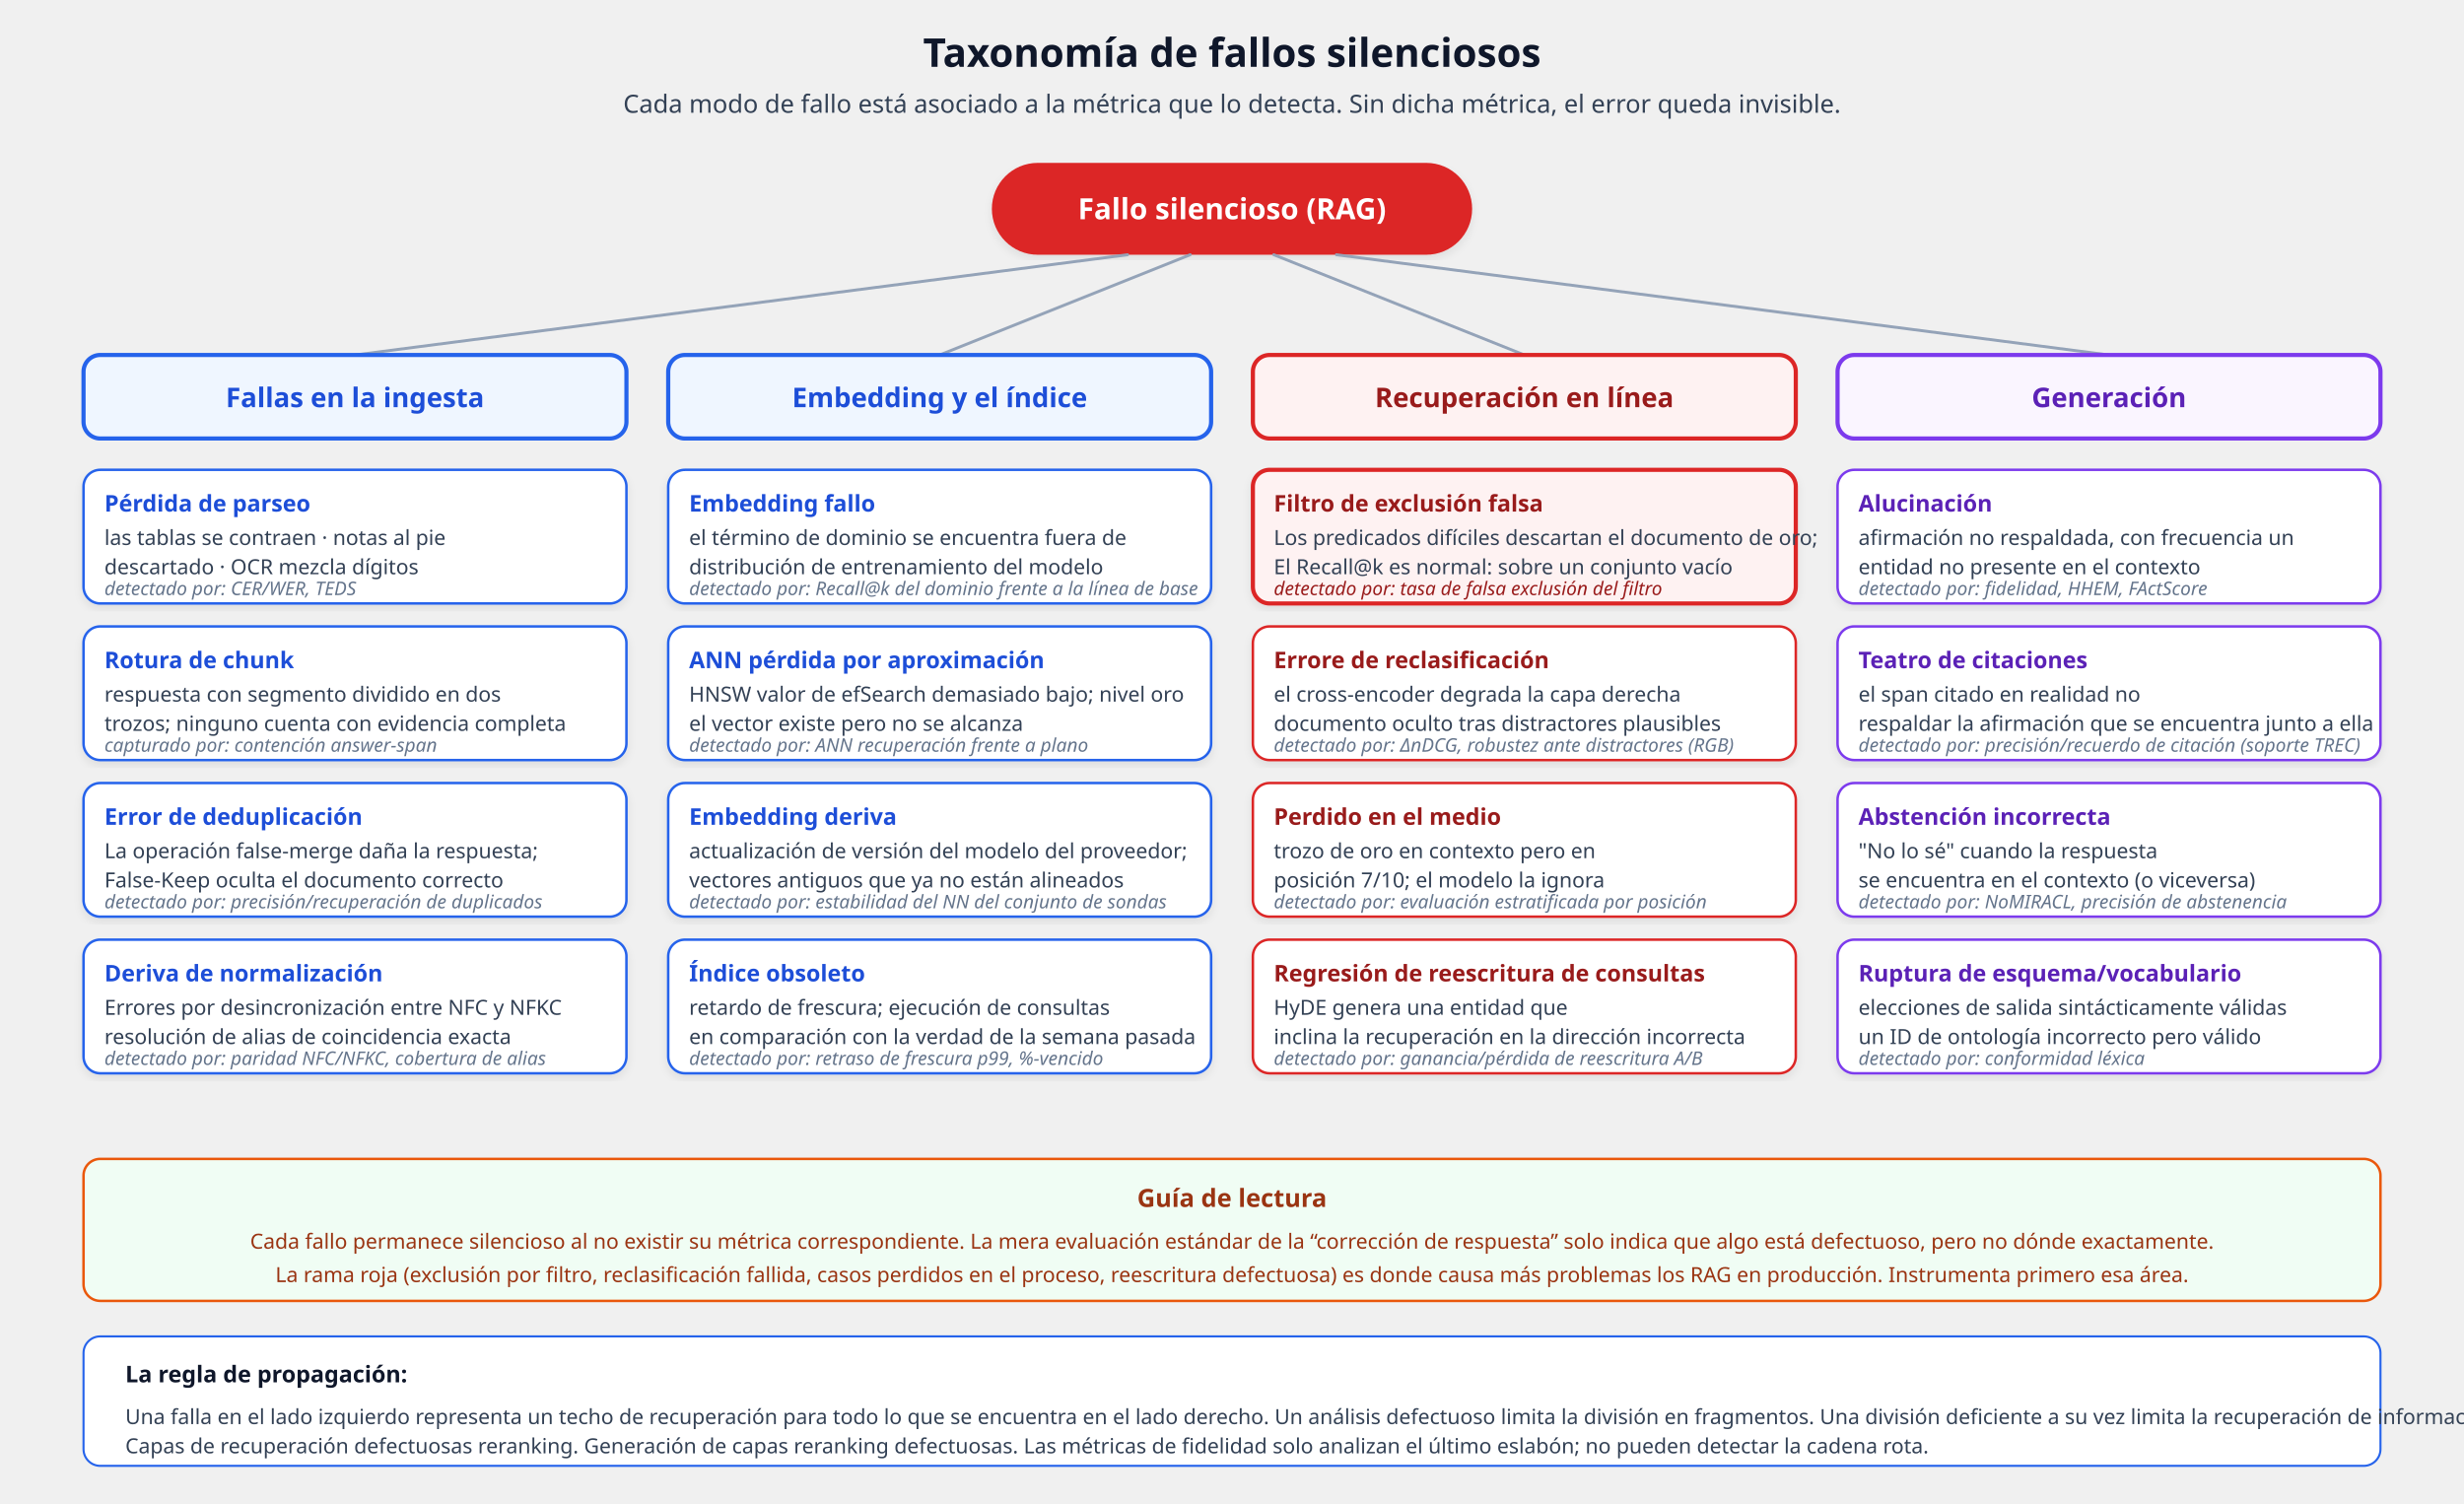
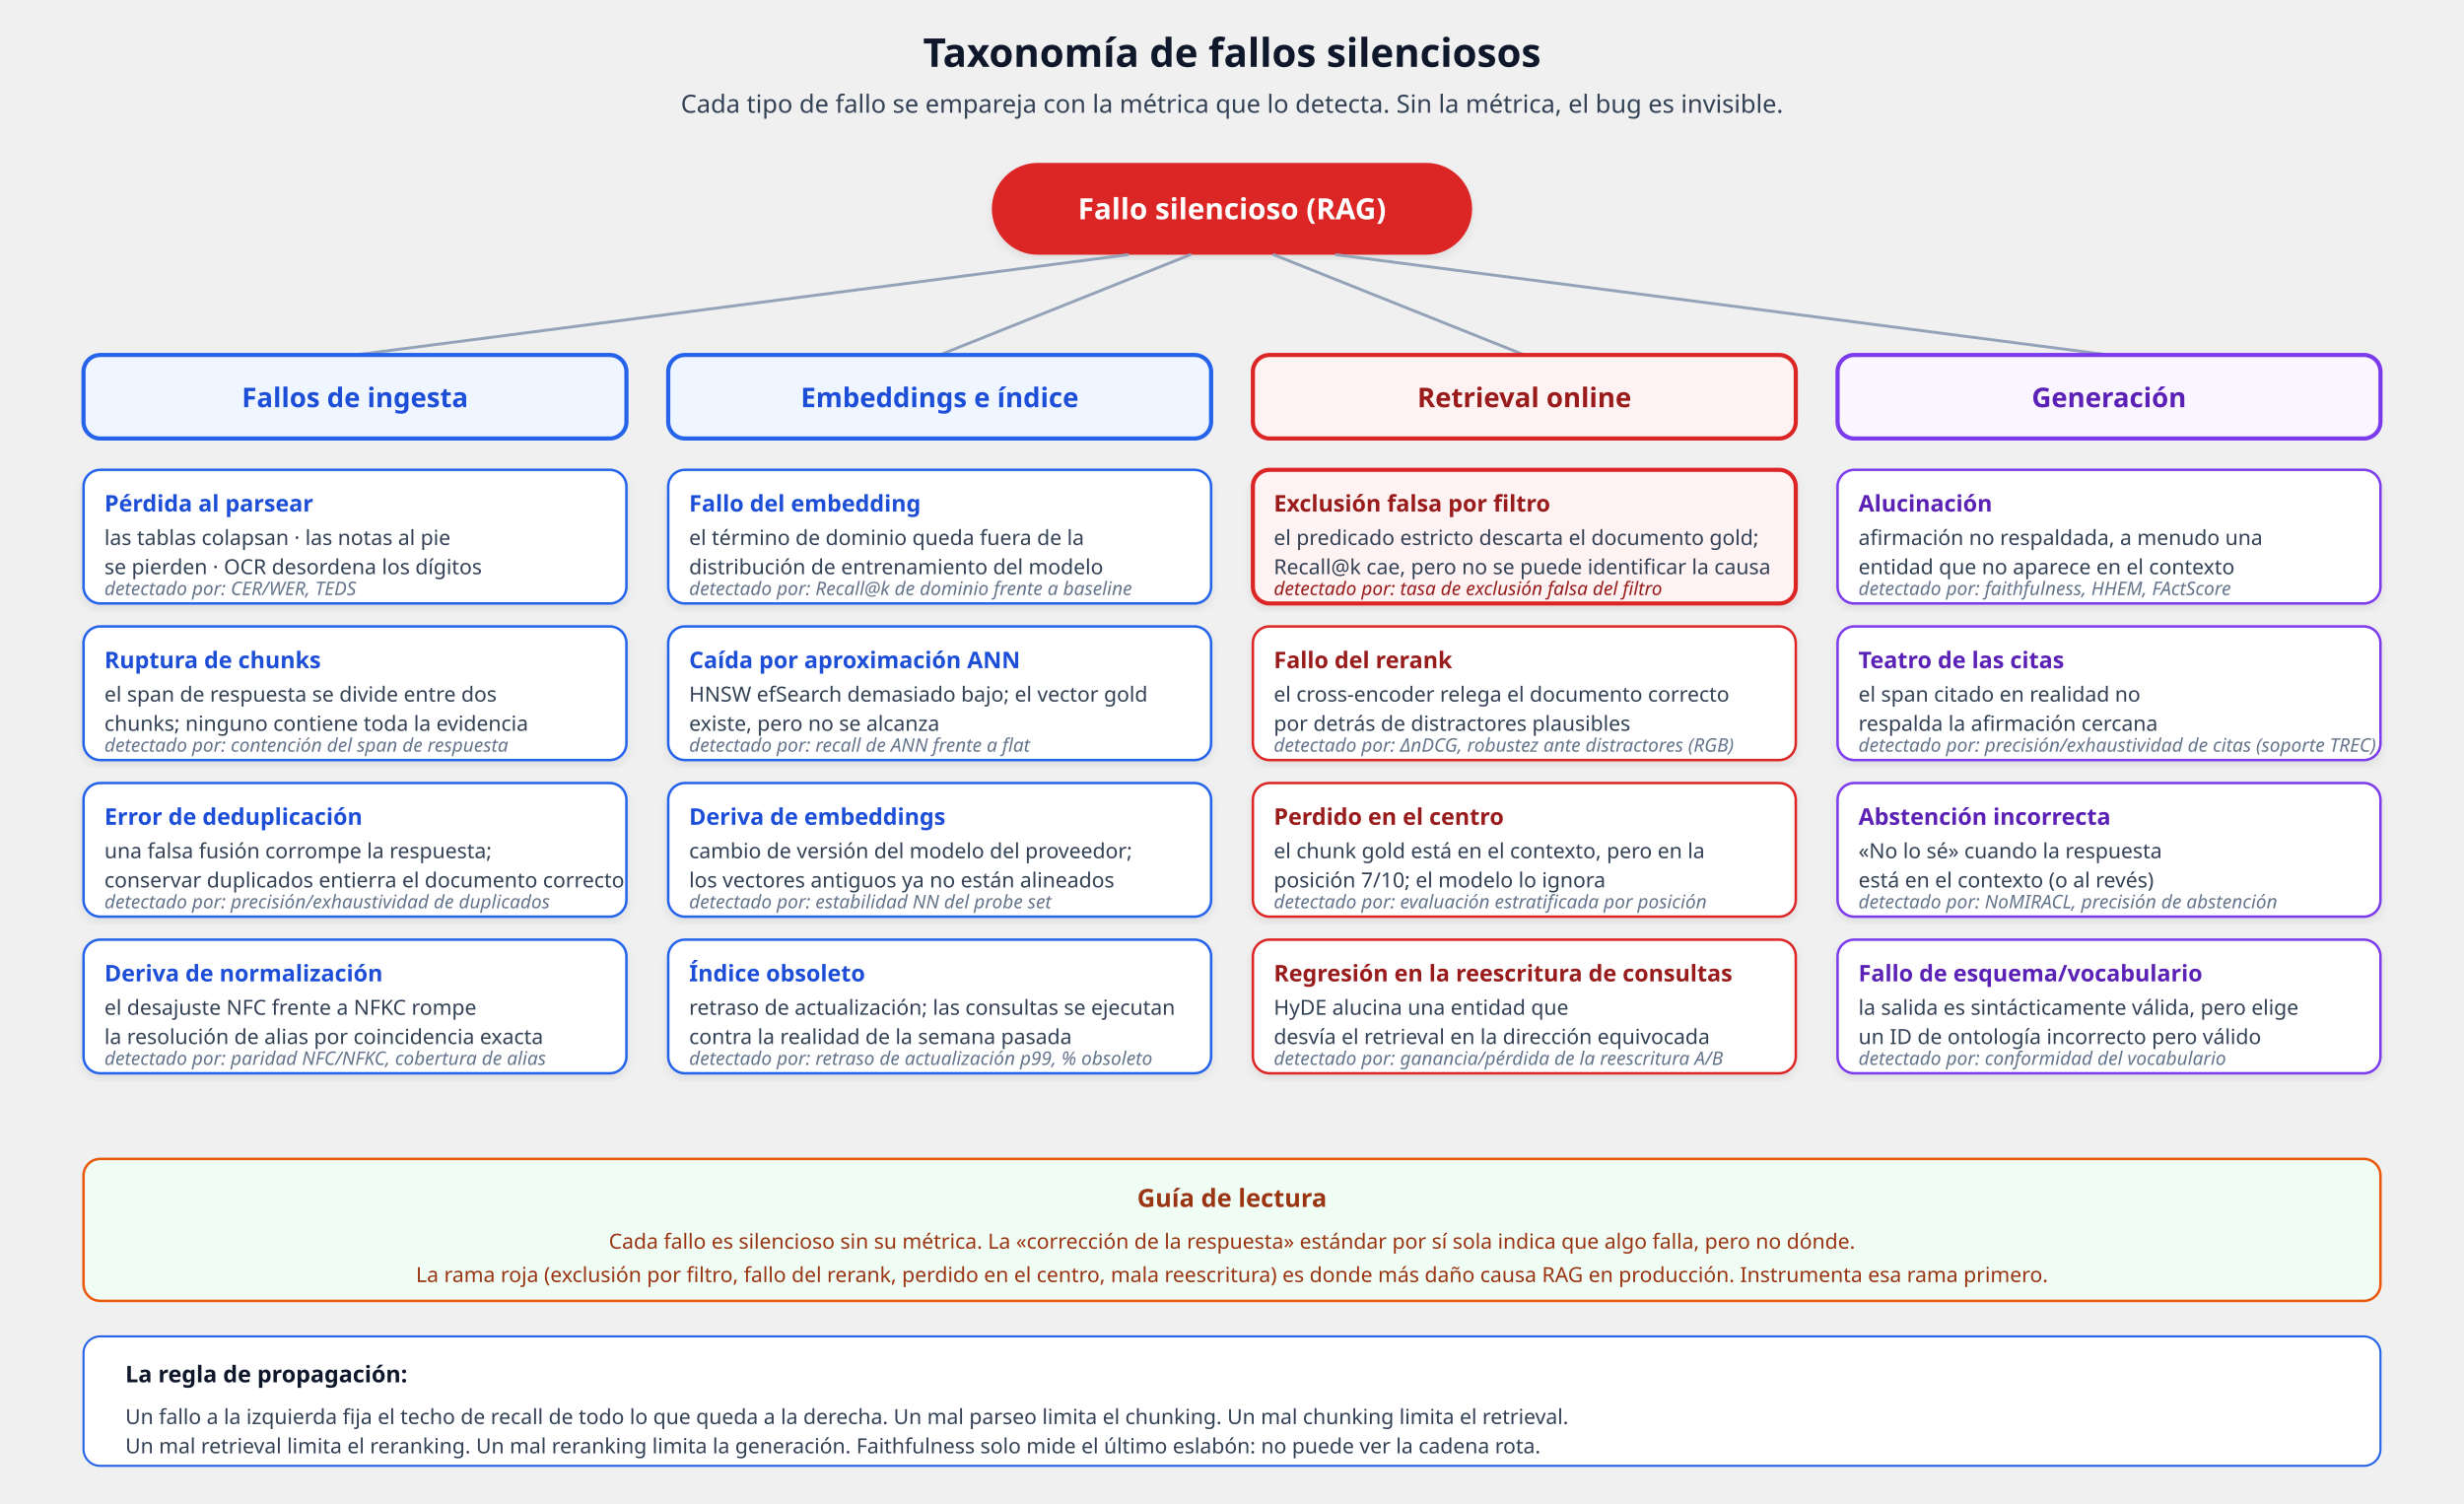
<svg xmlns="http://www.w3.org/2000/svg" viewBox="0 0 1180 720" font-family="'Segoe UI', system-ui, -apple-system, sans-serif" role="img" aria-label="Silent failure taxonomy with the metric that catches each mode" data-visual-system="evidence-plate-v1" preserveAspectRatio="xMidYMid meet" shape-rendering="geometricPrecision" text-rendering="geometricPrecision">
  <defs>
    <filter id="shadowSF" x="-2%" y="-2%" width="104%" height="108%">
      <feDropShadow dx="0" dy="2" stdDeviation="2" flood-opacity="0.08" />
    </filter>
  </defs>
  <style data-visual-system="evidence-plate-v1">
    * { animation: none !important; }
    .anim-box, .bar, .bar-text, .seq-item, .t-box, .flow { opacity: 1 !important; transform: none !important; }
    path, line, polyline { stroke-linecap: round; stroke-linejoin: round; }
  </style>
  <text y="32" text-anchor="middle" font-size="19" font-weight="700" fill="#0f172a" x="590">Taxonomía de fallos silenciosos</text>
-   <text y="54" text-anchor="middle" font-size="12" fill="#334155" x="590">Cada modo de fallo está asociado a la métrica que lo detecta. Sin dicha métrica, el error queda invisible.</text>
+   <text y="54" text-anchor="middle" font-size="12" fill="#334155" x="590">Cada tipo de fallo se empareja con la métrica que lo detecta. Sin la métrica, el bug es invisible.</text>
  <rect x="475" y="78" width="230" height="44" rx="22" fill="#dc2626" filter="url(#shadowSF)" />
  <text y="105" text-anchor="middle" font-size="14" font-weight="700" fill="#ffffff" x="590">Fallo silencioso (RAG)</text>
  <line x1="540" y1="122" x2="170" y2="170" stroke="#94a3b8" stroke-width="1.4" />
  <line x1="570" y1="122" x2="450" y2="170" stroke="#94a3b8" stroke-width="1.4" />
  <line x1="610" y1="122" x2="730" y2="170" stroke="#94a3b8" stroke-width="1.4" />
  <line x1="640" y1="122" x2="1010" y2="170" stroke="#94a3b8" stroke-width="1.4" />
  <rect x="40" y="170" width="260" height="40" rx="8" fill="#eff6ff" stroke="#2563eb" stroke-width="2" />
-   <text y="195" text-anchor="middle" font-size="13" font-weight="700" fill="#1d4ed8" x="170">Fallas en la ingesta</text>
+   <text y="195" text-anchor="middle" font-size="13" font-weight="700" fill="#1d4ed8" x="170">Fallos de ingesta</text>
  <rect x="40" y="225" width="260" height="64" rx="8" fill="#ffffff" stroke="#2563eb" stroke-width="1.2" filter="url(#shadowSF)" />
-   <text y="245" font-size="11" font-weight="700" fill="#1d4ed8" x="50">Pérdida de parseo</text>
-   <text y="261" font-size="10" fill="#334155" x="50">las tablas se contraen · notas al pie</text>
-   <text y="275" font-size="10" fill="#334155" x="50">descartado · OCR mezcla dígitos</text>
+   <text y="245" font-size="11" font-weight="700" fill="#1d4ed8" x="50">Pérdida al parsear</text>
+   <text y="261" font-size="10" fill="#334155" x="50">las tablas colapsan · las notas al pie</text>
+   <text y="275" font-size="10" fill="#334155" x="50">se pierden · OCR desordena los dígitos</text>
  <text y="285" font-size="9" font-style="italic" fill="#64748b" x="50">detectado por: CER/WER, TEDS</text>
  <rect x="40" y="300" width="260" height="64" rx="8" fill="#ffffff" stroke="#2563eb" stroke-width="1.2" filter="url(#shadowSF)" />
-   <text y="320" font-size="11" font-weight="700" fill="#1d4ed8" x="50">Rotura de chunk</text>
-   <text y="336" font-size="10" fill="#334155" x="50">respuesta con segmento dividido en dos</text>
-   <text y="350" font-size="10" fill="#334155" x="50">trozos; ninguno cuenta con evidencia completa</text>
-   <text y="360" font-size="9" font-style="italic" fill="#64748b" x="50">capturado por: contención answer-span</text>
+   <text y="320" font-size="11" font-weight="700" fill="#1d4ed8" x="50">Ruptura de chunks</text>
+   <text y="336" font-size="10" fill="#334155" x="50">el span de respuesta se divide entre dos</text>
+   <text y="350" font-size="10" fill="#334155" x="50">chunks; ninguno contiene toda la evidencia</text>
+   <text y="360" font-size="9" font-style="italic" fill="#64748b" x="50">detectado por: contención del span de respuesta</text>
  <rect x="40" y="375" width="260" height="64" rx="8" fill="#ffffff" stroke="#2563eb" stroke-width="1.2" filter="url(#shadowSF)" />
  <text y="395" font-size="11" font-weight="700" fill="#1d4ed8" x="50">Error de deduplicación</text>
-   <text y="411" font-size="10" fill="#334155" x="50">La operación false-merge daña la respuesta;</text>
-   <text y="425" font-size="10" fill="#334155" x="50">False-Keep oculta el documento correcto</text>
-   <text y="435" font-size="9" font-style="italic" fill="#64748b" x="50">detectado por: precisión/recuperación de duplicados</text>
+   <text y="411" font-size="10" fill="#334155" x="50">una falsa fusión corrompe la respuesta;</text>
+   <text y="425" font-size="10" fill="#334155" x="50">conservar duplicados entierra el documento correcto</text>
+   <text y="435" font-size="9" font-style="italic" fill="#64748b" x="50">detectado por: precisión/exhaustividad de duplicados</text>
  <rect x="40" y="450" width="260" height="64" rx="8" fill="#ffffff" stroke="#2563eb" stroke-width="1.2" filter="url(#shadowSF)" />
  <text y="470" font-size="11" font-weight="700" fill="#1d4ed8" x="50">Deriva de normalización</text>
-   <text y="486" font-size="10" fill="#334155" x="50">Errores por desincronización entre NFC y NFKC</text>
-   <text y="500" font-size="10" fill="#334155" x="50">resolución de alias de coincidencia exacta</text>
+   <text y="486" font-size="10" fill="#334155" x="50">el desajuste NFC frente a NFKC rompe</text>
+   <text y="500" font-size="10" fill="#334155" x="50">la resolución de alias por coincidencia exacta</text>
  <text y="510" font-size="9" font-style="italic" fill="#64748b" x="50">detectado por: paridad NFC/NFKC, cobertura de alias</text>
  <rect x="320" y="170" width="260" height="40" rx="8" fill="#eff6ff" stroke="#2563eb" stroke-width="2" />
-   <text y="195" text-anchor="middle" font-size="13" font-weight="700" fill="#1d4ed8" x="450">Embedding y el índice</text>
+   <text y="195" text-anchor="middle" font-size="13" font-weight="700" fill="#1d4ed8" x="450">Embeddings e índice</text>
  <rect x="320" y="225" width="260" height="64" rx="8" fill="#ffffff" stroke="#2563eb" stroke-width="1.2" filter="url(#shadowSF)" />
-   <text y="245" font-size="11" font-weight="700" fill="#1d4ed8" x="330">Embedding fallo</text>
-   <text y="261" font-size="10" fill="#334155" x="330">el término de dominio se encuentra fuera de</text>
+   <text y="245" font-size="11" font-weight="700" fill="#1d4ed8" x="330">Fallo del embedding</text>
+   <text y="261" font-size="10" fill="#334155" x="330">el término de dominio queda fuera de la</text>
  <text y="275" font-size="10" fill="#334155" x="330">distribución de entrenamiento del modelo</text>
-   <text y="285" font-size="9" font-style="italic" fill="#64748b" x="330">detectado por: Recall@k del dominio frente a la línea de base</text>
+   <text y="285" font-size="9" font-style="italic" fill="#64748b" x="330">detectado por: Recall@k de dominio frente a baseline</text>
  <rect x="320" y="300" width="260" height="64" rx="8" fill="#ffffff" stroke="#2563eb" stroke-width="1.2" filter="url(#shadowSF)" />
-   <text y="320" font-size="11" font-weight="700" fill="#1d4ed8" x="330">ANN pérdida por aproximación</text>
-   <text y="336" font-size="10" fill="#334155" x="330">HNSW valor de efSearch demasiado bajo; nivel oro</text>
-   <text y="350" font-size="10" fill="#334155" x="330">el vector existe pero no se alcanza</text>
-   <text y="360" font-size="9" font-style="italic" fill="#64748b" x="330">detectado por: ANN recuperación frente a plano</text>
+   <text y="320" font-size="11" font-weight="700" fill="#1d4ed8" x="330">Caída por aproximación ANN</text>
+   <text y="336" font-size="10" fill="#334155" x="330">HNSW efSearch demasiado bajo; el vector gold</text>
+   <text y="350" font-size="10" fill="#334155" x="330">existe, pero no se alcanza</text>
+   <text y="360" font-size="9" font-style="italic" fill="#64748b" x="330">detectado por: recall de ANN frente a flat</text>
  <rect x="320" y="375" width="260" height="64" rx="8" fill="#ffffff" stroke="#2563eb" stroke-width="1.2" filter="url(#shadowSF)" />
-   <text y="395" font-size="11" font-weight="700" fill="#1d4ed8" x="330">Embedding deriva</text>
-   <text y="411" font-size="10" fill="#334155" x="330">actualización de versión del modelo del proveedor;</text>
-   <text y="425" font-size="10" fill="#334155" x="330">vectores antiguos que ya no están alineados</text>
-   <text y="435" font-size="9" font-style="italic" fill="#64748b" x="330">detectado por: estabilidad del NN del conjunto de sondas</text>
+   <text y="395" font-size="11" font-weight="700" fill="#1d4ed8" x="330">Deriva de embeddings</text>
+   <text y="411" font-size="10" fill="#334155" x="330">cambio de versión del modelo del proveedor;</text>
+   <text y="425" font-size="10" fill="#334155" x="330">los vectores antiguos ya no están alineados</text>
+   <text y="435" font-size="9" font-style="italic" fill="#64748b" x="330">detectado por: estabilidad NN del probe set</text>
  <rect x="320" y="450" width="260" height="64" rx="8" fill="#ffffff" stroke="#2563eb" stroke-width="1.2" filter="url(#shadowSF)" />
  <text y="470" font-size="11" font-weight="700" fill="#1d4ed8" x="330">Índice obsoleto</text>
-   <text y="486" font-size="10" fill="#334155" x="330">retardo de frescura; ejecución de consultas</text>
-   <text y="500" font-size="10" fill="#334155" x="330">en comparación con la verdad de la semana pasada</text>
-   <text y="510" font-size="9" font-style="italic" fill="#64748b" x="330">detectado por: retraso de frescura p99, %-vencido</text>
+   <text y="486" font-size="10" fill="#334155" x="330">retraso de actualización; las consultas se ejecutan</text>
+   <text y="500" font-size="10" fill="#334155" x="330">contra la realidad de la semana pasada</text>
+   <text y="510" font-size="9" font-style="italic" fill="#64748b" x="330">detectado por: retraso de actualización p99, % obsoleto</text>
  <rect x="600" y="170" width="260" height="40" rx="8" fill="#fef2f2" stroke="#dc2626" stroke-width="2" />
-   <text y="195" text-anchor="middle" font-size="13" font-weight="700" fill="#991b1b" x="730">Recuperación en línea</text>
+   <text y="195" text-anchor="middle" font-size="13" font-weight="700" fill="#991b1b" x="730">Retrieval online</text>
  <rect x="600" y="225" width="260" height="64" rx="8" fill="#fef2f2" stroke="#dc2626" stroke-width="2" filter="url(#shadowSF)" />
-   <text y="245" font-size="11" font-weight="700" fill="#991b1b" x="610">Filtro de exclusión falsa</text>
-   <text y="261" font-size="10" fill="#334155" x="610">Los predicados difíciles descartan el documento de oro;</text>
-   <text y="275" font-size="10" fill="#334155" x="610">El Recall@k es normal: sobre un conjunto vacío</text>
-   <text y="285" font-size="9" font-style="italic" fill="#991b1b" x="610">detectado por: tasa de falsa exclusión del filtro</text>
+   <text y="245" font-size="11" font-weight="700" fill="#991b1b" x="610">Exclusión falsa por filtro</text>
+   <text y="261" font-size="10" fill="#334155" x="610">el predicado estricto descarta el documento gold;</text>
+   <text y="275" font-size="10" fill="#334155" x="610">Recall@k cae, pero no se puede identificar la causa</text>
+   <text y="285" font-size="9" font-style="italic" fill="#991b1b" x="610">detectado por: tasa de exclusión falsa del filtro</text>
  <rect x="600" y="300" width="260" height="64" rx="8" fill="#ffffff" stroke="#dc2626" stroke-width="1.2" filter="url(#shadowSF)" />
-   <text y="320" font-size="11" font-weight="700" fill="#991b1b" x="610">Errore de reclasificación</text>
-   <text y="336" font-size="10" fill="#334155" x="610">el cross-encoder degrada la capa derecha</text>
-   <text y="350" font-size="10" fill="#334155" x="610">documento oculto tras distractores plausibles</text>
+   <text y="320" font-size="11" font-weight="700" fill="#991b1b" x="610">Fallo del rerank</text>
+   <text y="336" font-size="10" fill="#334155" x="610">el cross-encoder relega el documento correcto</text>
+   <text y="350" font-size="10" fill="#334155" x="610">por detrás de distractores plausibles</text>
  <text y="360" font-size="9" font-style="italic" fill="#64748b" x="610">detectado por: ΔnDCG, robustez ante distractores (RGB)</text>
  <rect x="600" y="375" width="260" height="64" rx="8" fill="#ffffff" stroke="#dc2626" stroke-width="1.2" filter="url(#shadowSF)" />
-   <text y="395" font-size="11" font-weight="700" fill="#991b1b" x="610">Perdido en el medio</text>
-   <text y="411" font-size="10" fill="#334155" x="610">trozo de oro en contexto pero en</text>
-   <text y="425" font-size="10" fill="#334155" x="610">posición 7/10; el modelo la ignora</text>
+   <text y="395" font-size="11" font-weight="700" fill="#991b1b" x="610">Perdido en el centro</text>
+   <text y="411" font-size="10" fill="#334155" x="610">el chunk gold está en el contexto, pero en la</text>
+   <text y="425" font-size="10" fill="#334155" x="610">posición 7/10; el modelo lo ignora</text>
  <text y="435" font-size="9" font-style="italic" fill="#64748b" x="610">detectado por: evaluación estratificada por posición</text>
  <rect x="600" y="450" width="260" height="64" rx="8" fill="#ffffff" stroke="#dc2626" stroke-width="1.2" filter="url(#shadowSF)" />
-   <text y="470" font-size="11" font-weight="700" fill="#991b1b" x="610">Regresión de reescritura de consultas</text>
-   <text y="486" font-size="10" fill="#334155" x="610">HyDE genera una entidad que</text>
-   <text y="500" font-size="10" fill="#334155" x="610">inclina la recuperación en la dirección incorrecta</text>
-   <text y="510" font-size="9" font-style="italic" fill="#64748b" x="610">detectado por: ganancia/pérdida de reescritura A/B</text>
+   <text y="470" font-size="11" font-weight="700" fill="#991b1b" x="610">Regresión en la reescritura de consultas</text>
+   <text y="486" font-size="10" fill="#334155" x="610">HyDE alucina una entidad que</text>
+   <text y="500" font-size="10" fill="#334155" x="610">desvía el retrieval en la dirección equivocada</text>
+   <text y="510" font-size="9" font-style="italic" fill="#64748b" x="610">detectado por: ganancia/pérdida de la reescritura A/B</text>
  <rect x="880" y="170" width="260" height="40" rx="8" fill="#faf5ff" stroke="#7c3aed" stroke-width="2" />
  <text y="195" text-anchor="middle" font-size="13" font-weight="700" fill="#5b21b6" x="1010">Generación</text>
  <rect x="880" y="225" width="260" height="64" rx="8" fill="#ffffff" stroke="#7c3aed" stroke-width="1.2" filter="url(#shadowSF)" />
  <text y="245" font-size="11" font-weight="700" fill="#5b21b6" x="890">Alucinación</text>
-   <text y="261" font-size="10" fill="#334155" x="890">afirmación no respaldada, con frecuencia un</text>
-   <text y="275" font-size="10" fill="#334155" x="890">entidad no presente en el contexto</text>
-   <text y="285" font-size="9" font-style="italic" fill="#64748b" x="890">detectado por: fidelidad, HHEM, FActScore</text>
+   <text y="261" font-size="10" fill="#334155" x="890">afirmación no respaldada, a menudo una</text>
+   <text y="275" font-size="10" fill="#334155" x="890">entidad que no aparece en el contexto</text>
+   <text y="285" font-size="9" font-style="italic" fill="#64748b" x="890">detectado por: faithfulness, HHEM, FActScore</text>
  <rect x="880" y="300" width="260" height="64" rx="8" fill="#ffffff" stroke="#7c3aed" stroke-width="1.2" filter="url(#shadowSF)" />
-   <text y="320" font-size="11" font-weight="700" fill="#5b21b6" x="890">Teatro de citaciones</text>
+   <text y="320" font-size="11" font-weight="700" fill="#5b21b6" x="890">Teatro de las citas</text>
  <text y="336" font-size="10" fill="#334155" x="890">el span citado en realidad no</text>
-   <text y="350" font-size="10" fill="#334155" x="890">respaldar la afirmación que se encuentra junto a ella</text>
-   <text y="360" font-size="9" font-style="italic" fill="#64748b" x="890">detectado por: precisión/recuerdo de citación (soporte TREC)</text>
+   <text y="350" font-size="10" fill="#334155" x="890">respalda la afirmación cercana</text>
+   <text y="360" font-size="9" font-style="italic" fill="#64748b" x="890">detectado por: precisión/exhaustividad de citas (soporte TREC)</text>
  <rect x="880" y="375" width="260" height="64" rx="8" fill="#ffffff" stroke="#7c3aed" stroke-width="1.2" filter="url(#shadowSF)" />
  <text y="395" font-size="11" font-weight="700" fill="#5b21b6" x="890">Abstención incorrecta</text>
-   <text y="411" font-size="10" fill="#334155" x="890">"No lo sé" cuando la respuesta</text>
-   <text y="425" font-size="10" fill="#334155" x="890">se encuentra en el contexto (o viceversa)</text>
-   <text y="435" font-size="9" font-style="italic" fill="#64748b" x="890">detectado por: NoMIRACL, precisión de abstenencia</text>
+   <text y="411" font-size="10" fill="#334155" x="890">«No lo sé» cuando la respuesta</text>
+   <text y="425" font-size="10" fill="#334155" x="890">está en el contexto (o al revés)</text>
+   <text y="435" font-size="9" font-style="italic" fill="#64748b" x="890">detectado por: NoMIRACL, precisión de abstención</text>
  <rect x="880" y="450" width="260" height="64" rx="8" fill="#ffffff" stroke="#7c3aed" stroke-width="1.2" filter="url(#shadowSF)" />
-   <text y="470" font-size="11" font-weight="700" fill="#5b21b6" x="890">Ruptura de esquema/vocabulario</text>
-   <text y="486" font-size="10" fill="#334155" x="890">elecciones de salida sintácticamente válidas</text>
+   <text y="470" font-size="11" font-weight="700" fill="#5b21b6" x="890">Fallo de esquema/vocabulario</text>
+   <text y="486" font-size="10" fill="#334155" x="890">la salida es sintácticamente válida, pero elige</text>
  <text y="500" font-size="10" fill="#334155" x="890">un ID de ontología incorrecto pero válido</text>
-   <text y="510" font-size="9" font-style="italic" fill="#64748b" x="890">detectado por: conformidad léxica</text>
+   <text y="510" font-size="9" font-style="italic" fill="#64748b" x="890">detectado por: conformidad del vocabulario</text>
  <rect x="40" y="555" width="1100" height="68" rx="8" fill="#f0fdf4" stroke="#ea580c" stroke-width="1.2" />
  <text y="578" text-anchor="middle" font-size="12" font-weight="700" fill="#9a3412" x="590">Guía de lectura</text>
-   <text y="598" text-anchor="middle" font-size="10" fill="#9a3412" x="590">Cada fallo permanece silencioso al no existir su métrica correspondiente. La mera evaluación estándar de la “corrección de respuesta” solo indica que algo está defectuoso, pero no dónde exactamente.</text>
-   <text y="614" text-anchor="middle" font-size="10" fill="#9a3412" x="590">La rama roja (exclusión por filtro, reclasificación fallida, casos perdidos en el proceso, reescritura defectuosa) es donde causa más problemas los RAG en producción. Instrumenta primero esa área.</text>
+   <text y="598" text-anchor="middle" font-size="10" fill="#9a3412" x="590">Cada fallo es silencioso sin su métrica. La «corrección de la respuesta» estándar por sí sola indica que algo falla, pero no dónde.</text>
+   <text y="614" text-anchor="middle" font-size="10" fill="#9a3412" x="590">La rama roja (exclusión por filtro, fallo del rerank, perdido en el centro, mala reescritura) es donde más daño causa RAG en producción. Instrumenta esa rama primero.</text>
  <rect x="40" y="640" width="1100" height="62" rx="8" fill="#ffffff" stroke="#2563eb" stroke-width="1" />
  <text y="662" font-size="11" font-weight="600" fill="#0f172a" x="60">La regla de propagación:</text>
-   <text y="682" font-size="10" fill="#334155" x="60">Una falla en el lado izquierdo representa un techo de recuperación para todo lo que se encuentra en el lado derecho. Un análisis defectuoso limita la división en fragmentos. Una división deficiente a su vez limita la recuperación de información.</text>
-   <text y="696" font-size="10" fill="#334155" x="60">Capas de recuperación defectuosas reranking. Generación de capas reranking defectuosas. Las métricas de fidelidad solo analizan el último eslabón; no pueden detectar la cadena rota.</text>
+   <text y="682" font-size="10" fill="#334155" x="60">Un fallo a la izquierda fija el techo de recall de todo lo que queda a la derecha. Un mal parseo limita el chunking. Un mal chunking limita el retrieval.</text>
+   <text y="696" font-size="10" fill="#334155" x="60">Un mal retrieval limita el reranking. Un mal reranking limita la generación. Faithfulness solo mide el último eslabón: no puede ver la cadena rota.</text>
</svg>
